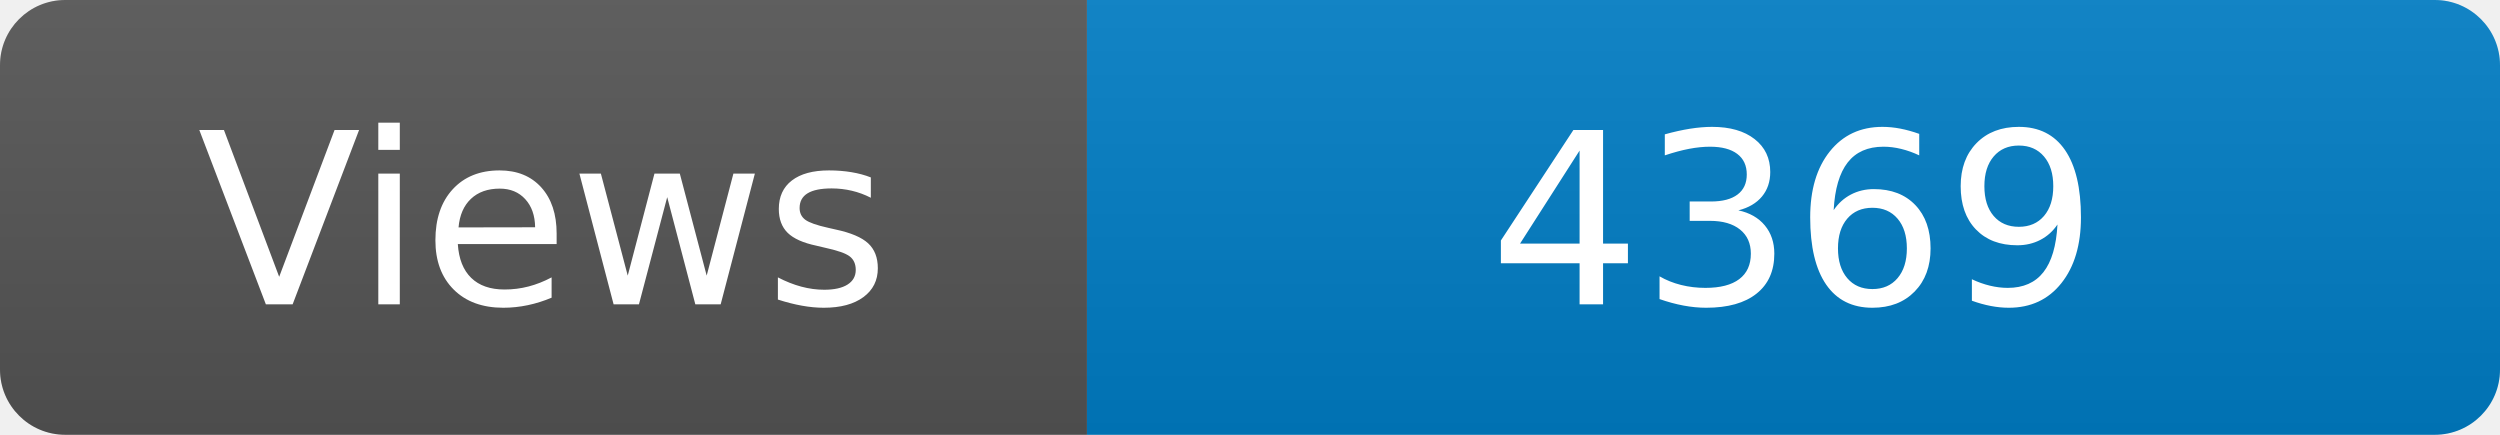
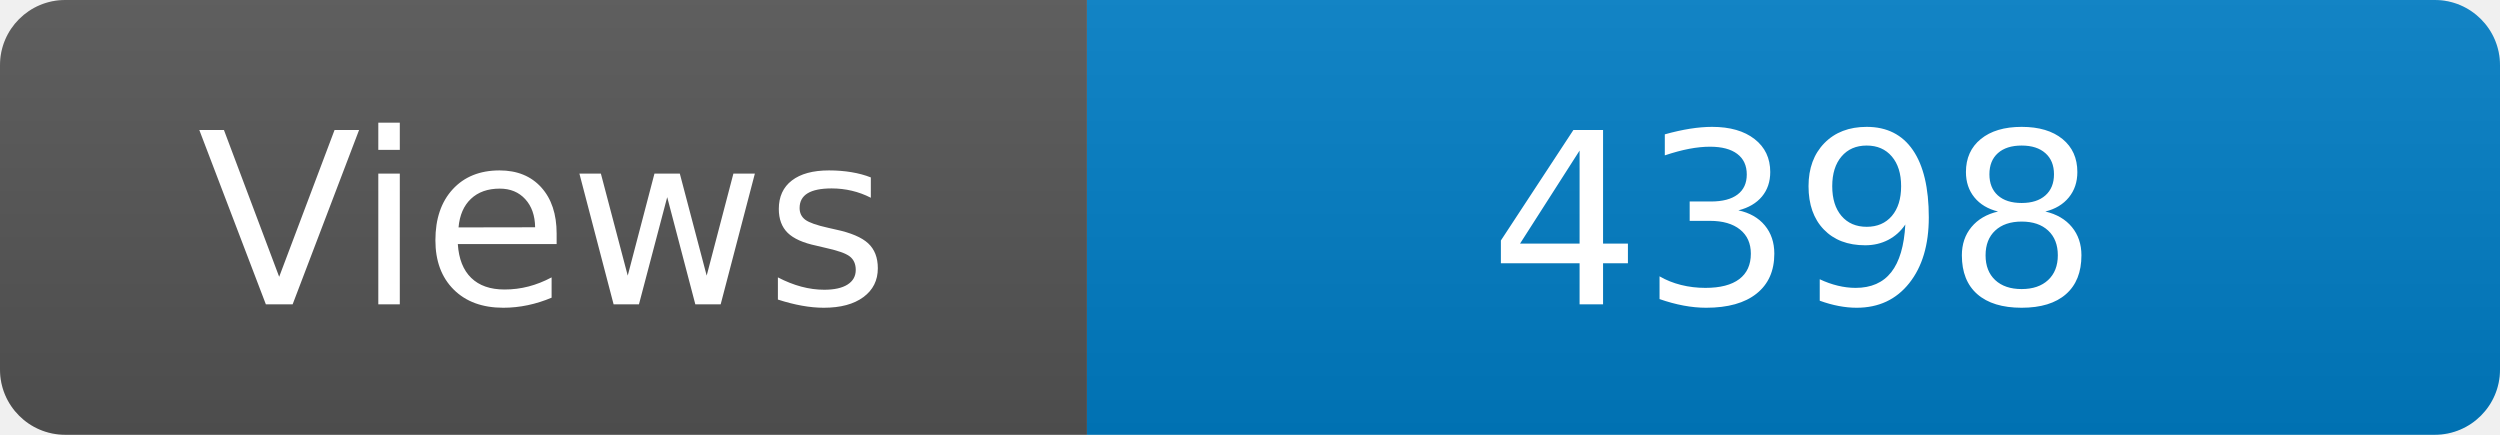
<svg xmlns="http://www.w3.org/2000/svg" width="115" height="20" role="img" aria-label="Maintained?: yes">
  <linearGradient id="s" x2="0" y2="100%">
    <stop offset="0" stop-color="#bbb" stop-opacity=".1" />
    <stop offset="1" stop-opacity=".1" />
  </linearGradient>
  <clipPath id="r">
    <rect width="115" height="20" rx="3" fill="#fff" />
  </clipPath>
  <g clip-path="url(#r)">
    <rect width="50" height="20" fill="#555" />
    <rect x="50" width="160" height="20" fill="#007ec6" />
    <rect width="115" height="20" fill="url(#s)" />
  </g>
  <g fill="#fff" text-anchor="middle" font-family="Verdana,Geneva,DejaVu Sans,sans-serif" font-size="110">
    <text x="250" y="140" transform="scale(.1)" fill="#fff">Views</text>
-     <text x="825" y="140" transform="scale(.1)" fill="#fff">4369</text>
+     <text x="825" y="140" transform="scale(.1)" fill="#fff">4398</text>
  </g>
</svg>
